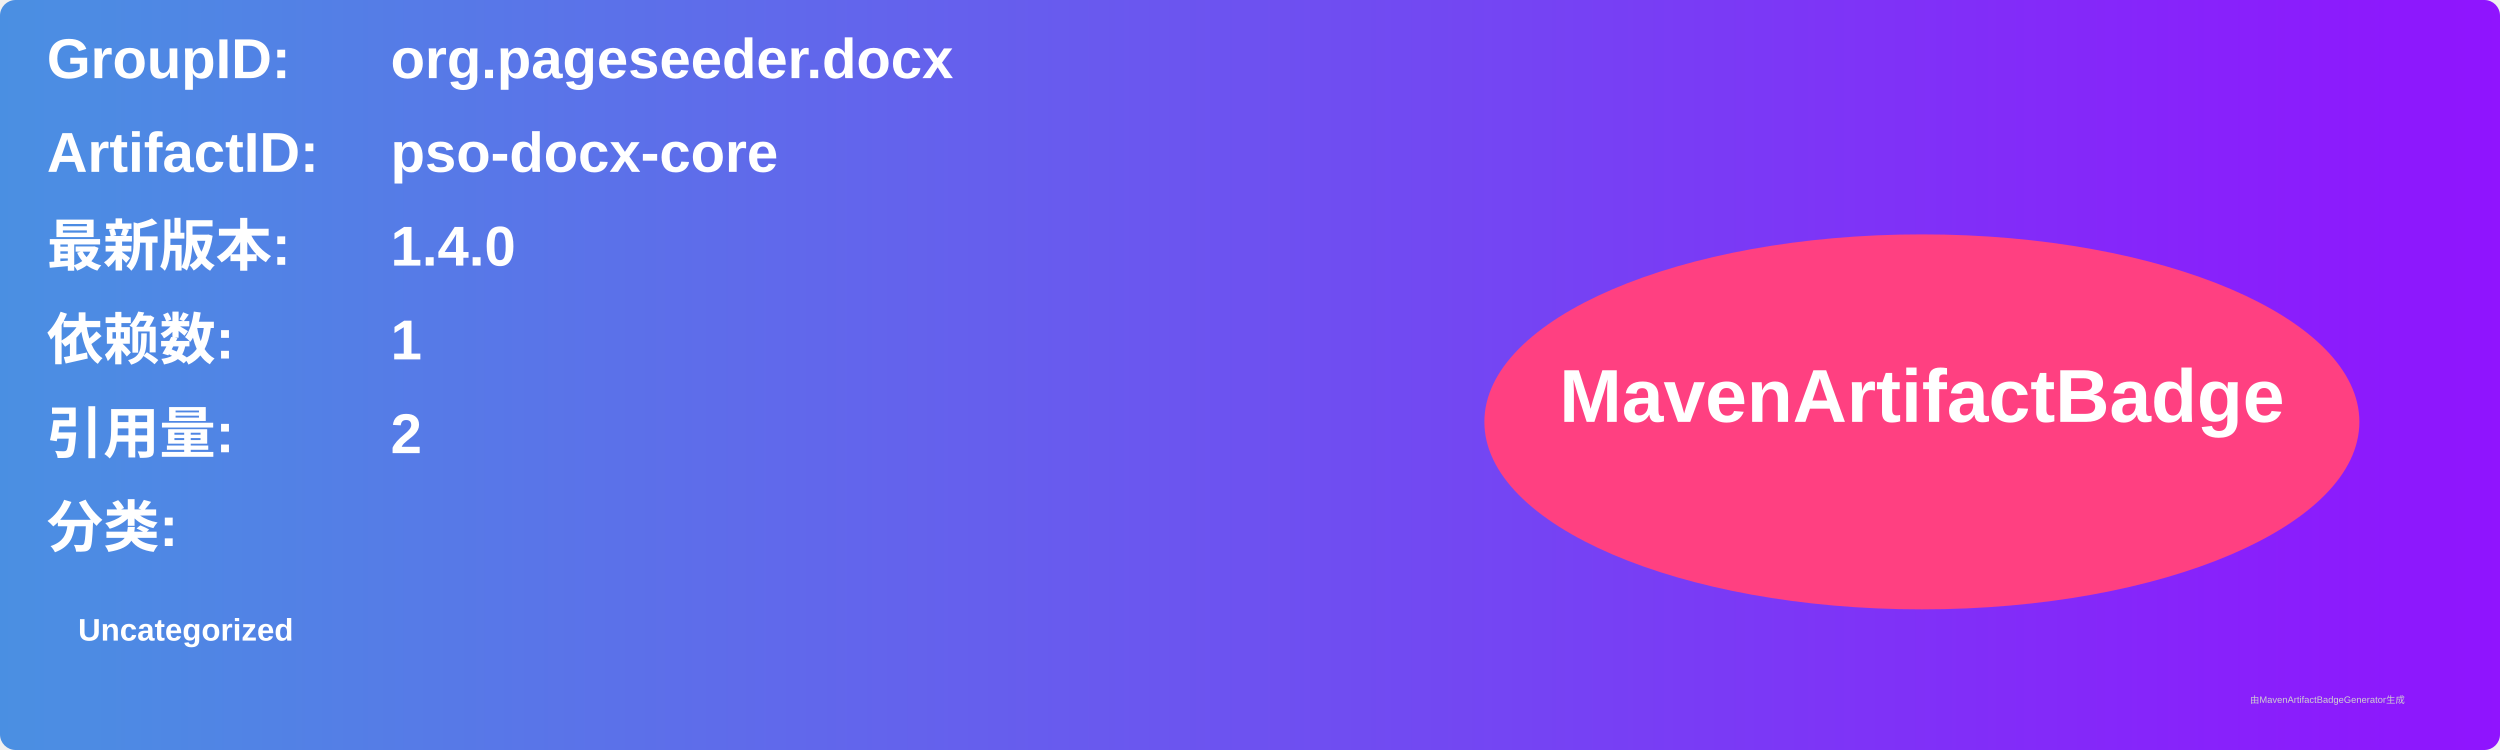
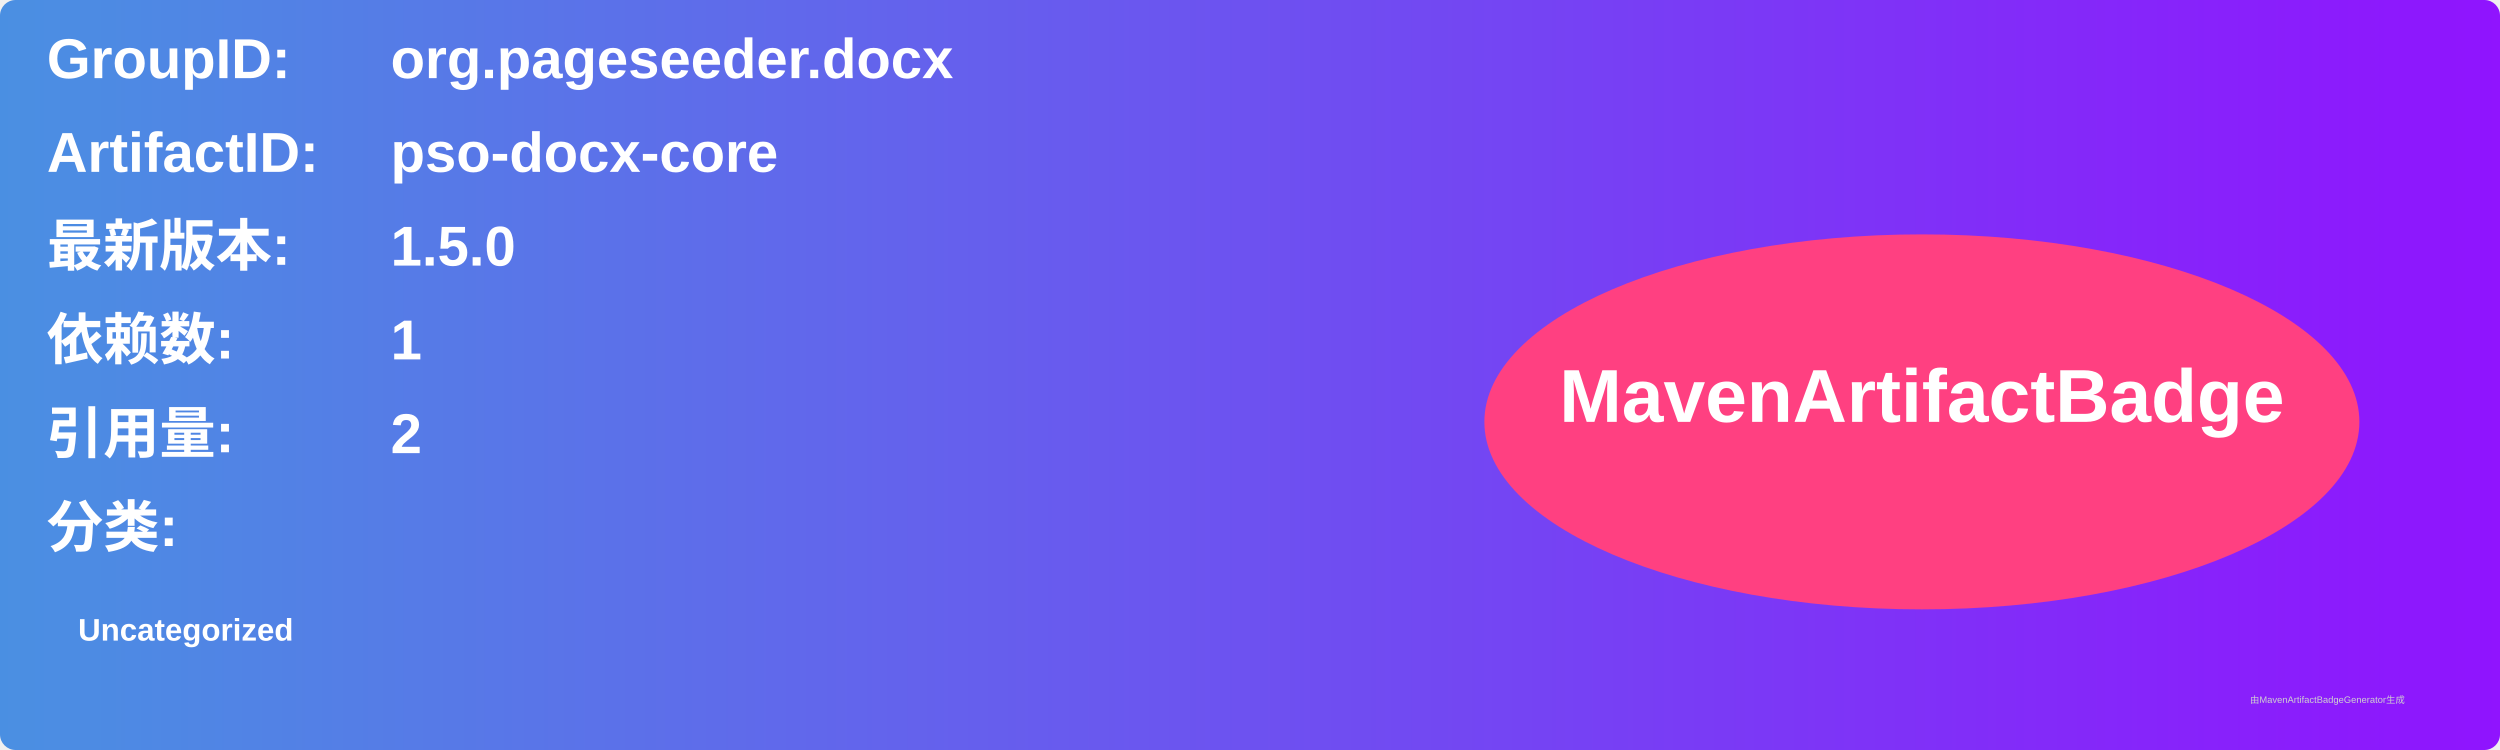
<svg xmlns="http://www.w3.org/2000/svg" width="800" height="240" viewBox="0 0 800 240">
  <linearGradient id="grad" x1="0%" y1="0%" x2="100%" y2="0%">
    <stop offset="0%" stop-color="#4a90e2" />
    <stop offset="100%" stop-color="#9013fe" />
  </linearGradient>
  <rect width="100%" height="100%" rx="5" ry="5" fill="url(#grad)" />
  <g transform="translate(15, 15)">
    <text x="0" y="10" font-family="Arial" font-size="18" fill="white" font-weight="bold" width="260">GroupID:</text>
    <text x="110" y="10" font-family="Arial" font-size="18" fill="white" font-weight="bold" width="460">org.pageseeder.docx</text>
    <text x="0" y="40" font-family="Arial" font-size="18" fill="white" font-weight="bold" width="260">ArtifactID:</text>
    <text x="110" y="40" font-family="Arial" font-size="18" fill="white" font-weight="bold" width="460">pso-docx-core</text>
    <text x="0" y="70" font-family="Arial" font-size="18" fill="white" font-weight="bold">最新版本:</text>
    <text x="110" y="70" font-family="Arial" font-size="18" fill="white" font-weight="bold">
-       <tspan font-weight="bold">1.4.0</tspan>
+       <tspan font-weight="bold">1.5.0</tspan>
    </text>
    <text x="0" y="100" font-family="Arial" font-size="18" fill="white" font-weight="bold">依赖数: </text>
    <text x="110" y="100" font-family="Arial" font-size="18" fill="white">
      <tspan font-weight="bold">1</tspan>
    </text>
    <text x="0" y="130" font-family="Arial" font-size="18" fill="white" font-weight="bold">引用量: </text>
    <text x="110" y="130" font-family="Arial" font-size="18" fill="white">
      <tspan font-weight="bold">2</tspan>
    </text>
    <text x="0" y="160" font-family="Arial" font-size="18" fill="white" font-weight="bold">分类:</text>
    <text x="10" y="190" font-family="Arial" font-size="10" fill="white">
      <tspan font-weight="bold">Uncategorized</tspan>
    </text>
    <ellipse cx="600" cy="120" rx="140" ry="60" fill="#ff4081" />
    <text x="600" y="120" text-anchor="middle" font-family="Arial" font-size="24" fill="white" font-weight="bold">MavenArtifactBadge</text>
  </g>
  <text x="720" y="225" font-family="Arial" font-size="3" fill="#d0d0d0">由MavenArtifactBadgeGenerator生成</text>
</svg>
